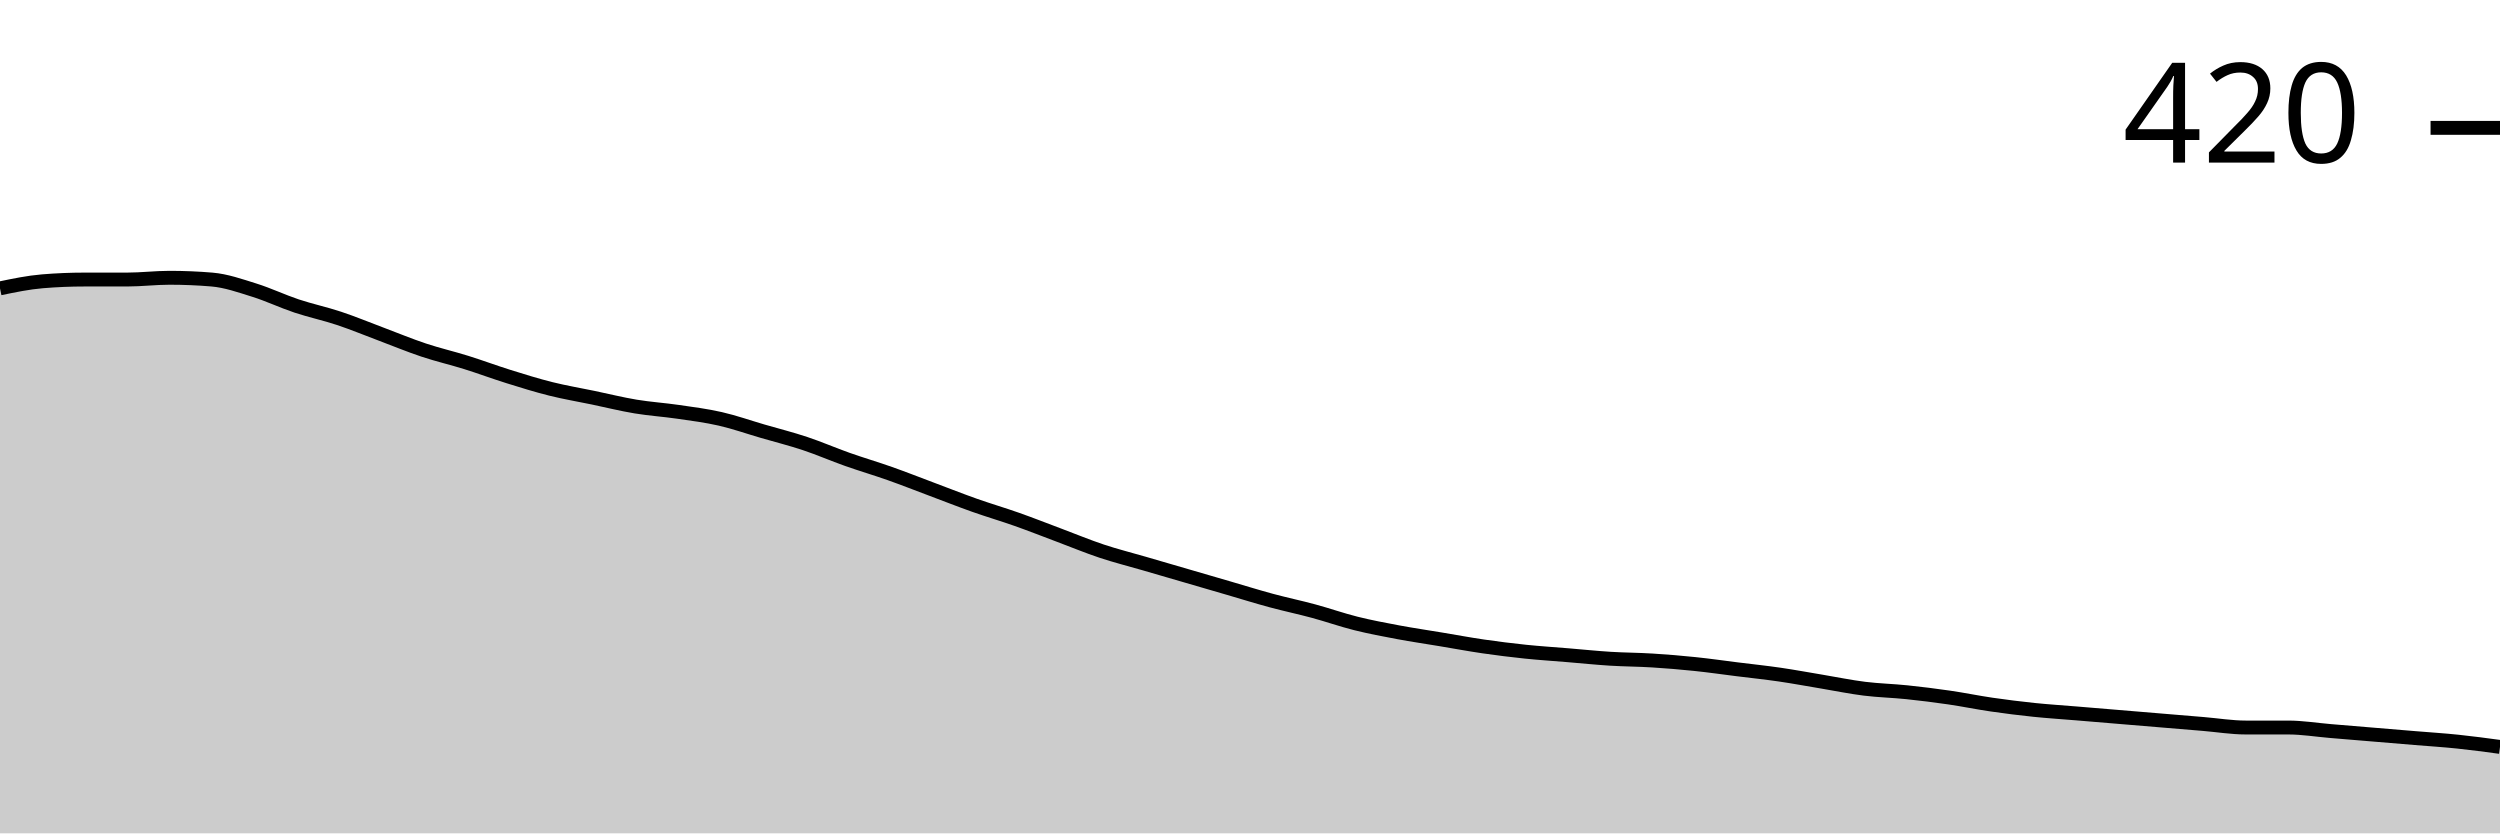
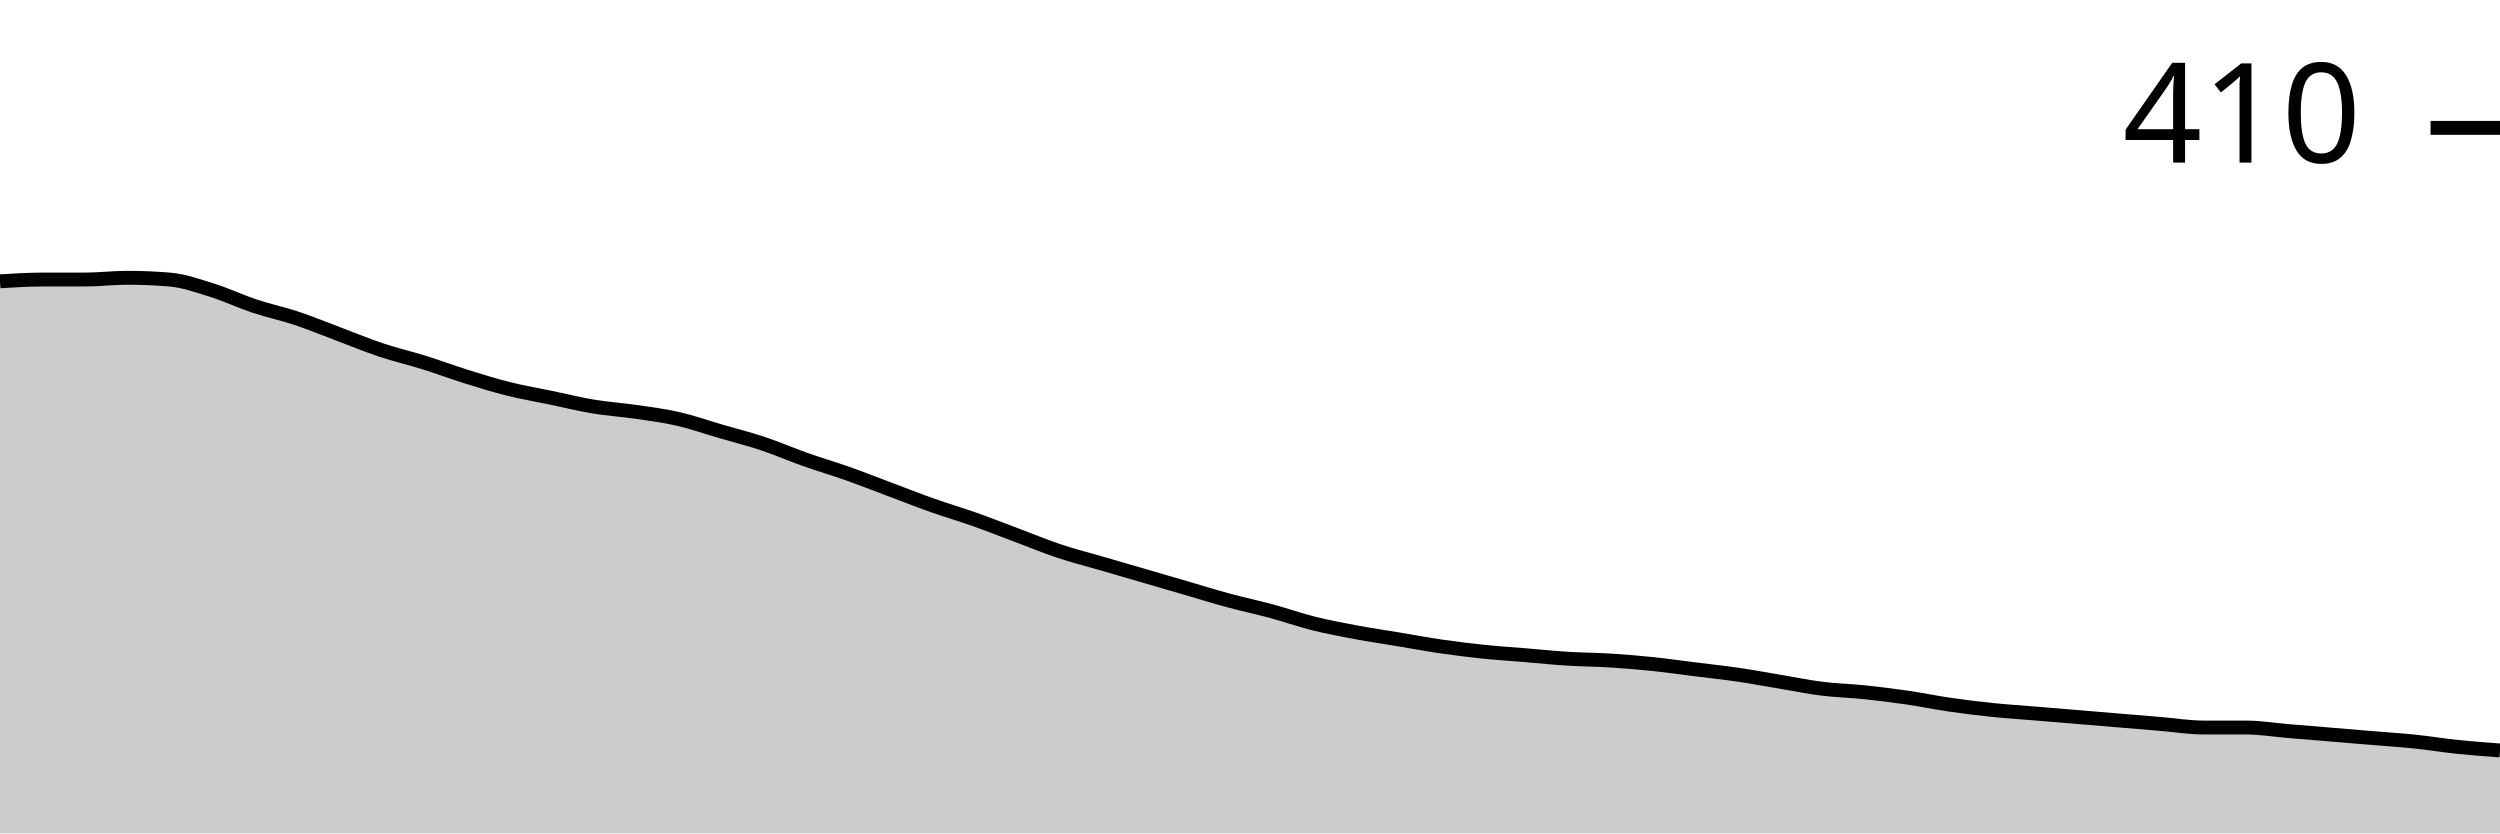
<svg xmlns="http://www.w3.org/2000/svg" viewBox="0 0 180 60">
  <g transform="translate(0,20)">
-     <path class="area" fill="rgba(0, 0, 0, 0.2)" d="M0,0.762C1.017,0.55,2.034,0.339,3.051,0.254C4.068,0.169,5.085,0.127,6.102,0.127C7.119,0.127,8.136,0.127,9.153,0.127C10.169,0.127,11.186,0,12.203,0C13.22,0,14.237,0.042,15.254,0.127C16.271,0.212,17.288,0.571,18.305,0.889C19.322,1.206,20.339,1.693,21.356,2.032C22.373,2.37,23.39,2.582,24.407,2.921C25.424,3.259,26.441,3.683,27.458,4.063C28.475,4.444,29.492,4.868,30.508,5.206C31.525,5.545,32.542,5.778,33.559,6.095C34.576,6.413,35.593,6.794,36.61,7.111C37.627,7.429,38.644,7.746,39.661,8C40.678,8.254,41.695,8.423,42.712,8.635C43.729,8.847,44.746,9.101,45.763,9.27C46.78,9.439,47.797,9.503,48.814,9.651C49.831,9.799,50.847,9.926,51.864,10.159C52.881,10.392,53.898,10.751,54.915,11.048C55.932,11.344,56.949,11.598,57.966,11.937C58.983,12.275,60,12.72,61.017,13.079C62.034,13.439,63.051,13.735,64.068,14.095C65.085,14.455,66.102,14.857,67.119,15.238C68.136,15.619,69.153,16.021,70.169,16.381C71.186,16.741,72.203,17.037,73.22,17.397C74.237,17.757,75.254,18.159,76.271,18.54C77.288,18.921,78.305,19.344,79.322,19.683C80.339,20.021,81.356,20.275,82.373,20.571C83.39,20.868,84.407,21.164,85.424,21.46C86.441,21.757,87.458,22.053,88.475,22.349C89.492,22.646,90.508,22.963,91.525,23.238C92.542,23.513,93.559,23.725,94.576,24C95.593,24.275,96.61,24.635,97.627,24.889C98.644,25.143,99.661,25.333,100.678,25.524C101.695,25.714,102.712,25.862,103.729,26.032C104.746,26.201,105.763,26.392,106.78,26.54C107.797,26.688,108.814,26.815,109.831,26.921C110.847,27.026,111.864,27.09,112.881,27.175C113.898,27.259,114.915,27.365,115.932,27.429C116.949,27.492,117.966,27.492,118.983,27.556C120,27.619,121.017,27.704,122.034,27.81C123.051,27.915,124.068,28.063,125.085,28.19C126.102,28.317,127.119,28.423,128.136,28.571C129.153,28.72,130.169,28.91,131.186,29.079C132.203,29.249,133.22,29.46,134.237,29.587C135.254,29.714,136.271,29.735,137.288,29.841C138.305,29.947,139.322,30.074,140.339,30.222C141.356,30.37,142.373,30.582,143.39,30.73C144.407,30.878,145.424,31.005,146.441,31.111C147.458,31.217,148.475,31.28,149.492,31.365C150.508,31.45,151.525,31.534,152.542,31.619C153.559,31.704,154.576,31.788,155.593,31.873C156.61,31.958,157.627,32.042,158.644,32.127C159.661,32.212,160.678,32.381,161.695,32.381C162.712,32.381,163.729,32.381,164.746,32.381C165.763,32.381,166.78,32.55,167.797,32.635C168.814,32.72,169.831,32.804,170.847,32.889C171.864,32.974,172.881,33.058,173.898,33.143C174.915,33.228,175.932,33.291,176.949,33.397C177.966,33.503,178.983,33.64,180,33.778L180,40C178.983,40,177.966,40,176.949,40C175.932,40,174.915,40,173.898,40C172.881,40,171.864,40,170.847,40C169.831,40,168.814,40,167.797,40C166.78,40,165.763,40,164.746,40C163.729,40,162.712,40,161.695,40C160.678,40,159.661,40,158.644,40C157.627,40,156.61,40,155.593,40C154.576,40,153.559,40,152.542,40C151.525,40,150.508,40,149.492,40C148.475,40,147.458,40,146.441,40C145.424,40,144.407,40,143.39,40C142.373,40,141.356,40,140.339,40C139.322,40,138.305,40,137.288,40C136.271,40,135.254,40,134.237,40C133.22,40,132.203,40,131.186,40C130.169,40,129.153,40,128.136,40C127.119,40,126.102,40,125.085,40C124.068,40,123.051,40,122.034,40C121.017,40,120,40,118.983,40C117.966,40,116.949,40,115.932,40C114.915,40,113.898,40,112.881,40C111.864,40,110.847,40,109.831,40C108.814,40,107.797,40,106.78,40C105.763,40,104.746,40,103.729,40C102.712,40,101.695,40,100.678,40C99.661,40,98.644,40,97.627,40C96.61,40,95.593,40,94.576,40C93.559,40,92.542,40,91.525,40C90.508,40,89.492,40,88.475,40C87.458,40,86.441,40,85.424,40C84.407,40,83.39,40,82.373,40C81.356,40,80.339,40,79.322,40C78.305,40,77.288,40,76.271,40C75.254,40,74.237,40,73.22,40C72.203,40,71.186,40,70.169,40C69.153,40,68.136,40,67.119,40C66.102,40,65.085,40,64.068,40C63.051,40,62.034,40,61.017,40C60,40,58.983,40,57.966,40C56.949,40,55.932,40,54.915,40C53.898,40,52.881,40,51.864,40C50.847,40,49.831,40,48.814,40C47.797,40,46.78,40,45.763,40C44.746,40,43.729,40,42.712,40C41.695,40,40.678,40,39.661,40C38.644,40,37.627,40,36.61,40C35.593,40,34.576,40,33.559,40C32.542,40,31.525,40,30.508,40C29.492,40,28.475,40,27.458,40C26.441,40,25.424,40,24.407,40C23.39,40,22.373,40,21.356,40C20.339,40,19.322,40,18.305,40C17.288,40,16.271,40,15.254,40C14.237,40,13.22,40,12.203,40C11.186,40,10.169,40,9.153,40C8.136,40,7.119,40,6.102,40C5.085,40,4.068,40,3.051,40C2.034,40,1.017,40,0,40Z" />
-     <path class="line" stroke="black" fill="none" d="M0,0.762C1.017,0.55,2.034,0.339,3.051,0.254C4.068,0.169,5.085,0.127,6.102,0.127C7.119,0.127,8.136,0.127,9.153,0.127C10.169,0.127,11.186,0,12.203,0C13.22,0,14.237,0.042,15.254,0.127C16.271,0.212,17.288,0.571,18.305,0.889C19.322,1.206,20.339,1.693,21.356,2.032C22.373,2.37,23.39,2.582,24.407,2.921C25.424,3.259,26.441,3.683,27.458,4.063C28.475,4.444,29.492,4.868,30.508,5.206C31.525,5.545,32.542,5.778,33.559,6.095C34.576,6.413,35.593,6.794,36.61,7.111C37.627,7.429,38.644,7.746,39.661,8C40.678,8.254,41.695,8.423,42.712,8.635C43.729,8.847,44.746,9.101,45.763,9.27C46.78,9.439,47.797,9.503,48.814,9.651C49.831,9.799,50.847,9.926,51.864,10.159C52.881,10.392,53.898,10.751,54.915,11.048C55.932,11.344,56.949,11.598,57.966,11.937C58.983,12.275,60,12.72,61.017,13.079C62.034,13.439,63.051,13.735,64.068,14.095C65.085,14.455,66.102,14.857,67.119,15.238C68.136,15.619,69.153,16.021,70.169,16.381C71.186,16.741,72.203,17.037,73.22,17.397C74.237,17.757,75.254,18.159,76.271,18.54C77.288,18.921,78.305,19.344,79.322,19.683C80.339,20.021,81.356,20.275,82.373,20.571C83.39,20.868,84.407,21.164,85.424,21.46C86.441,21.757,87.458,22.053,88.475,22.349C89.492,22.646,90.508,22.963,91.525,23.238C92.542,23.513,93.559,23.725,94.576,24C95.593,24.275,96.61,24.635,97.627,24.889C98.644,25.143,99.661,25.333,100.678,25.524C101.695,25.714,102.712,25.862,103.729,26.032C104.746,26.201,105.763,26.392,106.78,26.54C107.797,26.688,108.814,26.815,109.831,26.921C110.847,27.026,111.864,27.09,112.881,27.175C113.898,27.259,114.915,27.365,115.932,27.429C116.949,27.492,117.966,27.492,118.983,27.556C120,27.619,121.017,27.704,122.034,27.81C123.051,27.915,124.068,28.063,125.085,28.19C126.102,28.317,127.119,28.423,128.136,28.571C129.153,28.72,130.169,28.91,131.186,29.079C132.203,29.249,133.22,29.46,134.237,29.587C135.254,29.714,136.271,29.735,137.288,29.841C138.305,29.947,139.322,30.074,140.339,30.222C141.356,30.37,142.373,30.582,143.39,30.73C144.407,30.878,145.424,31.005,146.441,31.111C147.458,31.217,148.475,31.28,149.492,31.365C150.508,31.45,151.525,31.534,152.542,31.619C153.559,31.704,154.576,31.788,155.593,31.873C156.61,31.958,157.627,32.042,158.644,32.127C159.661,32.212,160.678,32.381,161.695,32.381C162.712,32.381,163.729,32.381,164.746,32.381C165.763,32.381,166.78,32.55,167.797,32.635C168.814,32.72,169.831,32.804,170.847,32.889C171.864,32.974,172.881,33.058,173.898,33.143C174.915,33.228,175.932,33.291,176.949,33.397C177.966,33.503,178.983,33.64,180,33.778" />
+     <path class="area" fill="rgba(0, 0, 0, 0.2)" d="M0,0.254C1.017,0.19,2.034,0.127,3.051,0.127C4.068,0.127,5.085,0.127,6.102,0.127C7.119,0.127,8.136,0,9.153,0C10.169,0,11.186,0.042,12.203,0.127C13.22,0.212,14.237,0.571,15.254,0.889C16.271,1.206,17.288,1.693,18.305,2.032C19.322,2.37,20.339,2.582,21.356,2.921C22.373,3.259,23.39,3.683,24.407,4.063C25.424,4.444,26.441,4.868,27.458,5.206C28.475,5.545,29.492,5.778,30.508,6.095C31.525,6.413,32.542,6.794,33.559,7.111C34.576,7.429,35.593,7.746,36.61,8C37.627,8.254,38.644,8.423,39.661,8.635C40.678,8.847,41.695,9.101,42.712,9.27C43.729,9.439,44.746,9.503,45.763,9.651C46.78,9.799,47.797,9.926,48.814,10.159C49.831,10.392,50.847,10.751,51.864,11.048C52.881,11.344,53.898,11.598,54.915,11.937C55.932,12.275,56.949,12.72,57.966,13.079C58.983,13.439,60,13.735,61.017,14.095C62.034,14.455,63.051,14.857,64.068,15.238C65.085,15.619,66.102,16.021,67.119,16.381C68.136,16.741,69.153,17.037,70.169,17.397C71.186,17.757,72.203,18.159,73.22,18.54C74.237,18.921,75.254,19.344,76.271,19.683C77.288,20.021,78.305,20.275,79.322,20.571C80.339,20.868,81.356,21.164,82.373,21.46C83.39,21.757,84.407,22.053,85.424,22.349C86.441,22.646,87.458,22.963,88.475,23.238C89.492,23.513,90.508,23.725,91.525,24C92.542,24.275,93.559,24.635,94.576,24.889C95.593,25.143,96.61,25.333,97.627,25.524C98.644,25.714,99.661,25.862,100.678,26.032C101.695,26.201,102.712,26.392,103.729,26.54C104.746,26.688,105.763,26.815,106.78,26.921C107.797,27.026,108.814,27.09,109.831,27.175C110.847,27.259,111.864,27.365,112.881,27.429C113.898,27.492,114.915,27.492,115.932,27.556C116.949,27.619,117.966,27.704,118.983,27.81C120,27.915,121.017,28.063,122.034,28.19C123.051,28.317,124.068,28.423,125.085,28.571C126.102,28.72,127.119,28.91,128.136,29.079C129.153,29.249,130.169,29.46,131.186,29.587C132.203,29.714,133.22,29.735,134.237,29.841C135.254,29.947,136.271,30.074,137.288,30.222C138.305,30.37,139.322,30.582,140.339,30.73C141.356,30.878,142.373,31.005,143.39,31.111C144.407,31.217,145.424,31.28,146.441,31.365C147.458,31.45,148.475,31.534,149.492,31.619C150.508,31.704,151.525,31.788,152.542,31.873C153.559,31.958,154.576,32.042,155.593,32.127C156.61,32.212,157.627,32.381,158.644,32.381C159.661,32.381,160.678,32.381,161.695,32.381C162.712,32.381,163.729,32.55,164.746,32.635C165.763,32.72,166.78,32.804,167.797,32.889C168.814,32.974,169.831,33.058,170.847,33.143C171.864,33.228,172.881,33.291,173.898,33.397C174.915,33.503,175.932,33.672,176.949,33.778C177.966,33.884,178.983,33.958,180,34.032L180,40C178.983,40,177.966,40,176.949,40C175.932,40,174.915,40,173.898,40C172.881,40,171.864,40,170.847,40C169.831,40,168.814,40,167.797,40C166.78,40,165.763,40,164.746,40C163.729,40,162.712,40,161.695,40C160.678,40,159.661,40,158.644,40C157.627,40,156.61,40,155.593,40C154.576,40,153.559,40,152.542,40C151.525,40,150.508,40,149.492,40C148.475,40,147.458,40,146.441,40C145.424,40,144.407,40,143.39,40C142.373,40,141.356,40,140.339,40C139.322,40,138.305,40,137.288,40C136.271,40,135.254,40,134.237,40C133.22,40,132.203,40,131.186,40C130.169,40,129.153,40,128.136,40C127.119,40,126.102,40,125.085,40C124.068,40,123.051,40,122.034,40C121.017,40,120,40,118.983,40C117.966,40,116.949,40,115.932,40C114.915,40,113.898,40,112.881,40C111.864,40,110.847,40,109.831,40C108.814,40,107.797,40,106.78,40C105.763,40,104.746,40,103.729,40C102.712,40,101.695,40,100.678,40C99.661,40,98.644,40,97.627,40C96.61,40,95.593,40,94.576,40C93.559,40,92.542,40,91.525,40C90.508,40,89.492,40,88.475,40C87.458,40,86.441,40,85.424,40C84.407,40,83.39,40,82.373,40C81.356,40,80.339,40,79.322,40C78.305,40,77.288,40,76.271,40C75.254,40,74.237,40,73.22,40C72.203,40,71.186,40,70.169,40C69.153,40,68.136,40,67.119,40C66.102,40,65.085,40,64.068,40C63.051,40,62.034,40,61.017,40C60,40,58.983,40,57.966,40C56.949,40,55.932,40,54.915,40C53.898,40,52.881,40,51.864,40C50.847,40,49.831,40,48.814,40C47.797,40,46.78,40,45.763,40C44.746,40,43.729,40,42.712,40C41.695,40,40.678,40,39.661,40C38.644,40,37.627,40,36.61,40C35.593,40,34.576,40,33.559,40C32.542,40,31.525,40,30.508,40C29.492,40,28.475,40,27.458,40C26.441,40,25.424,40,24.407,40C23.39,40,22.373,40,21.356,40C20.339,40,19.322,40,18.305,40C17.288,40,16.271,40,15.254,40C14.237,40,13.22,40,12.203,40C11.186,40,10.169,40,9.153,40C8.136,40,7.119,40,6.102,40C5.085,40,4.068,40,3.051,40C2.034,40,1.017,40,0,40Z" />
+     <path class="line" stroke="black" fill="none" d="M0,0.254C1.017,0.19,2.034,0.127,3.051,0.127C4.068,0.127,5.085,0.127,6.102,0.127C7.119,0.127,8.136,0,9.153,0C10.169,0,11.186,0.042,12.203,0.127C13.22,0.212,14.237,0.571,15.254,0.889C16.271,1.206,17.288,1.693,18.305,2.032C19.322,2.37,20.339,2.582,21.356,2.921C22.373,3.259,23.39,3.683,24.407,4.063C25.424,4.444,26.441,4.868,27.458,5.206C28.475,5.545,29.492,5.778,30.508,6.095C31.525,6.413,32.542,6.794,33.559,7.111C34.576,7.429,35.593,7.746,36.61,8C37.627,8.254,38.644,8.423,39.661,8.635C40.678,8.847,41.695,9.101,42.712,9.27C43.729,9.439,44.746,9.503,45.763,9.651C46.78,9.799,47.797,9.926,48.814,10.159C49.831,10.392,50.847,10.751,51.864,11.048C52.881,11.344,53.898,11.598,54.915,11.937C55.932,12.275,56.949,12.72,57.966,13.079C58.983,13.439,60,13.735,61.017,14.095C62.034,14.455,63.051,14.857,64.068,15.238C65.085,15.619,66.102,16.021,67.119,16.381C68.136,16.741,69.153,17.037,70.169,17.397C71.186,17.757,72.203,18.159,73.22,18.54C74.237,18.921,75.254,19.344,76.271,19.683C77.288,20.021,78.305,20.275,79.322,20.571C80.339,20.868,81.356,21.164,82.373,21.46C83.39,21.757,84.407,22.053,85.424,22.349C86.441,22.646,87.458,22.963,88.475,23.238C89.492,23.513,90.508,23.725,91.525,24C92.542,24.275,93.559,24.635,94.576,24.889C95.593,25.143,96.61,25.333,97.627,25.524C98.644,25.714,99.661,25.862,100.678,26.032C101.695,26.201,102.712,26.392,103.729,26.54C104.746,26.688,105.763,26.815,106.78,26.921C107.797,27.026,108.814,27.09,109.831,27.175C110.847,27.259,111.864,27.365,112.881,27.429C113.898,27.492,114.915,27.492,115.932,27.556C116.949,27.619,117.966,27.704,118.983,27.81C120,27.915,121.017,28.063,122.034,28.19C123.051,28.317,124.068,28.423,125.085,28.571C126.102,28.72,127.119,28.91,128.136,29.079C129.153,29.249,130.169,29.46,131.186,29.587C132.203,29.714,133.22,29.735,134.237,29.841C135.254,29.947,136.271,30.074,137.288,30.222C138.305,30.37,139.322,30.582,140.339,30.73C141.356,30.878,142.373,31.005,143.39,31.111C144.407,31.217,145.424,31.28,146.441,31.365C147.458,31.45,148.475,31.534,149.492,31.619C150.508,31.704,151.525,31.788,152.542,31.873C153.559,31.958,154.576,32.042,155.593,32.127C156.61,32.212,157.627,32.381,158.644,32.381C159.661,32.381,160.678,32.381,161.695,32.381C162.712,32.381,163.729,32.55,164.746,32.635C165.763,32.72,166.78,32.804,167.797,32.889C168.814,32.974,169.831,33.058,170.847,33.143C171.864,33.228,172.881,33.291,173.898,33.397C174.915,33.503,175.932,33.672,176.949,33.778C177.966,33.884,178.983,33.958,180,34.032" />
    <path class="axis-ceiling" stroke-width="1" stroke="black" fill="none" d="M175,-10.794L180,-10.794" />
-     <text class="axis-ceiling-label" font-family="sans-serif" text-anchor="end" font-size="10px" x="170" y="-8.294">420</text>
+     <text class="axis-ceiling-label" font-family="sans-serif" text-anchor="end" font-size="10px" x="170" y="-8.294">410</text>
  </g>
</svg>
